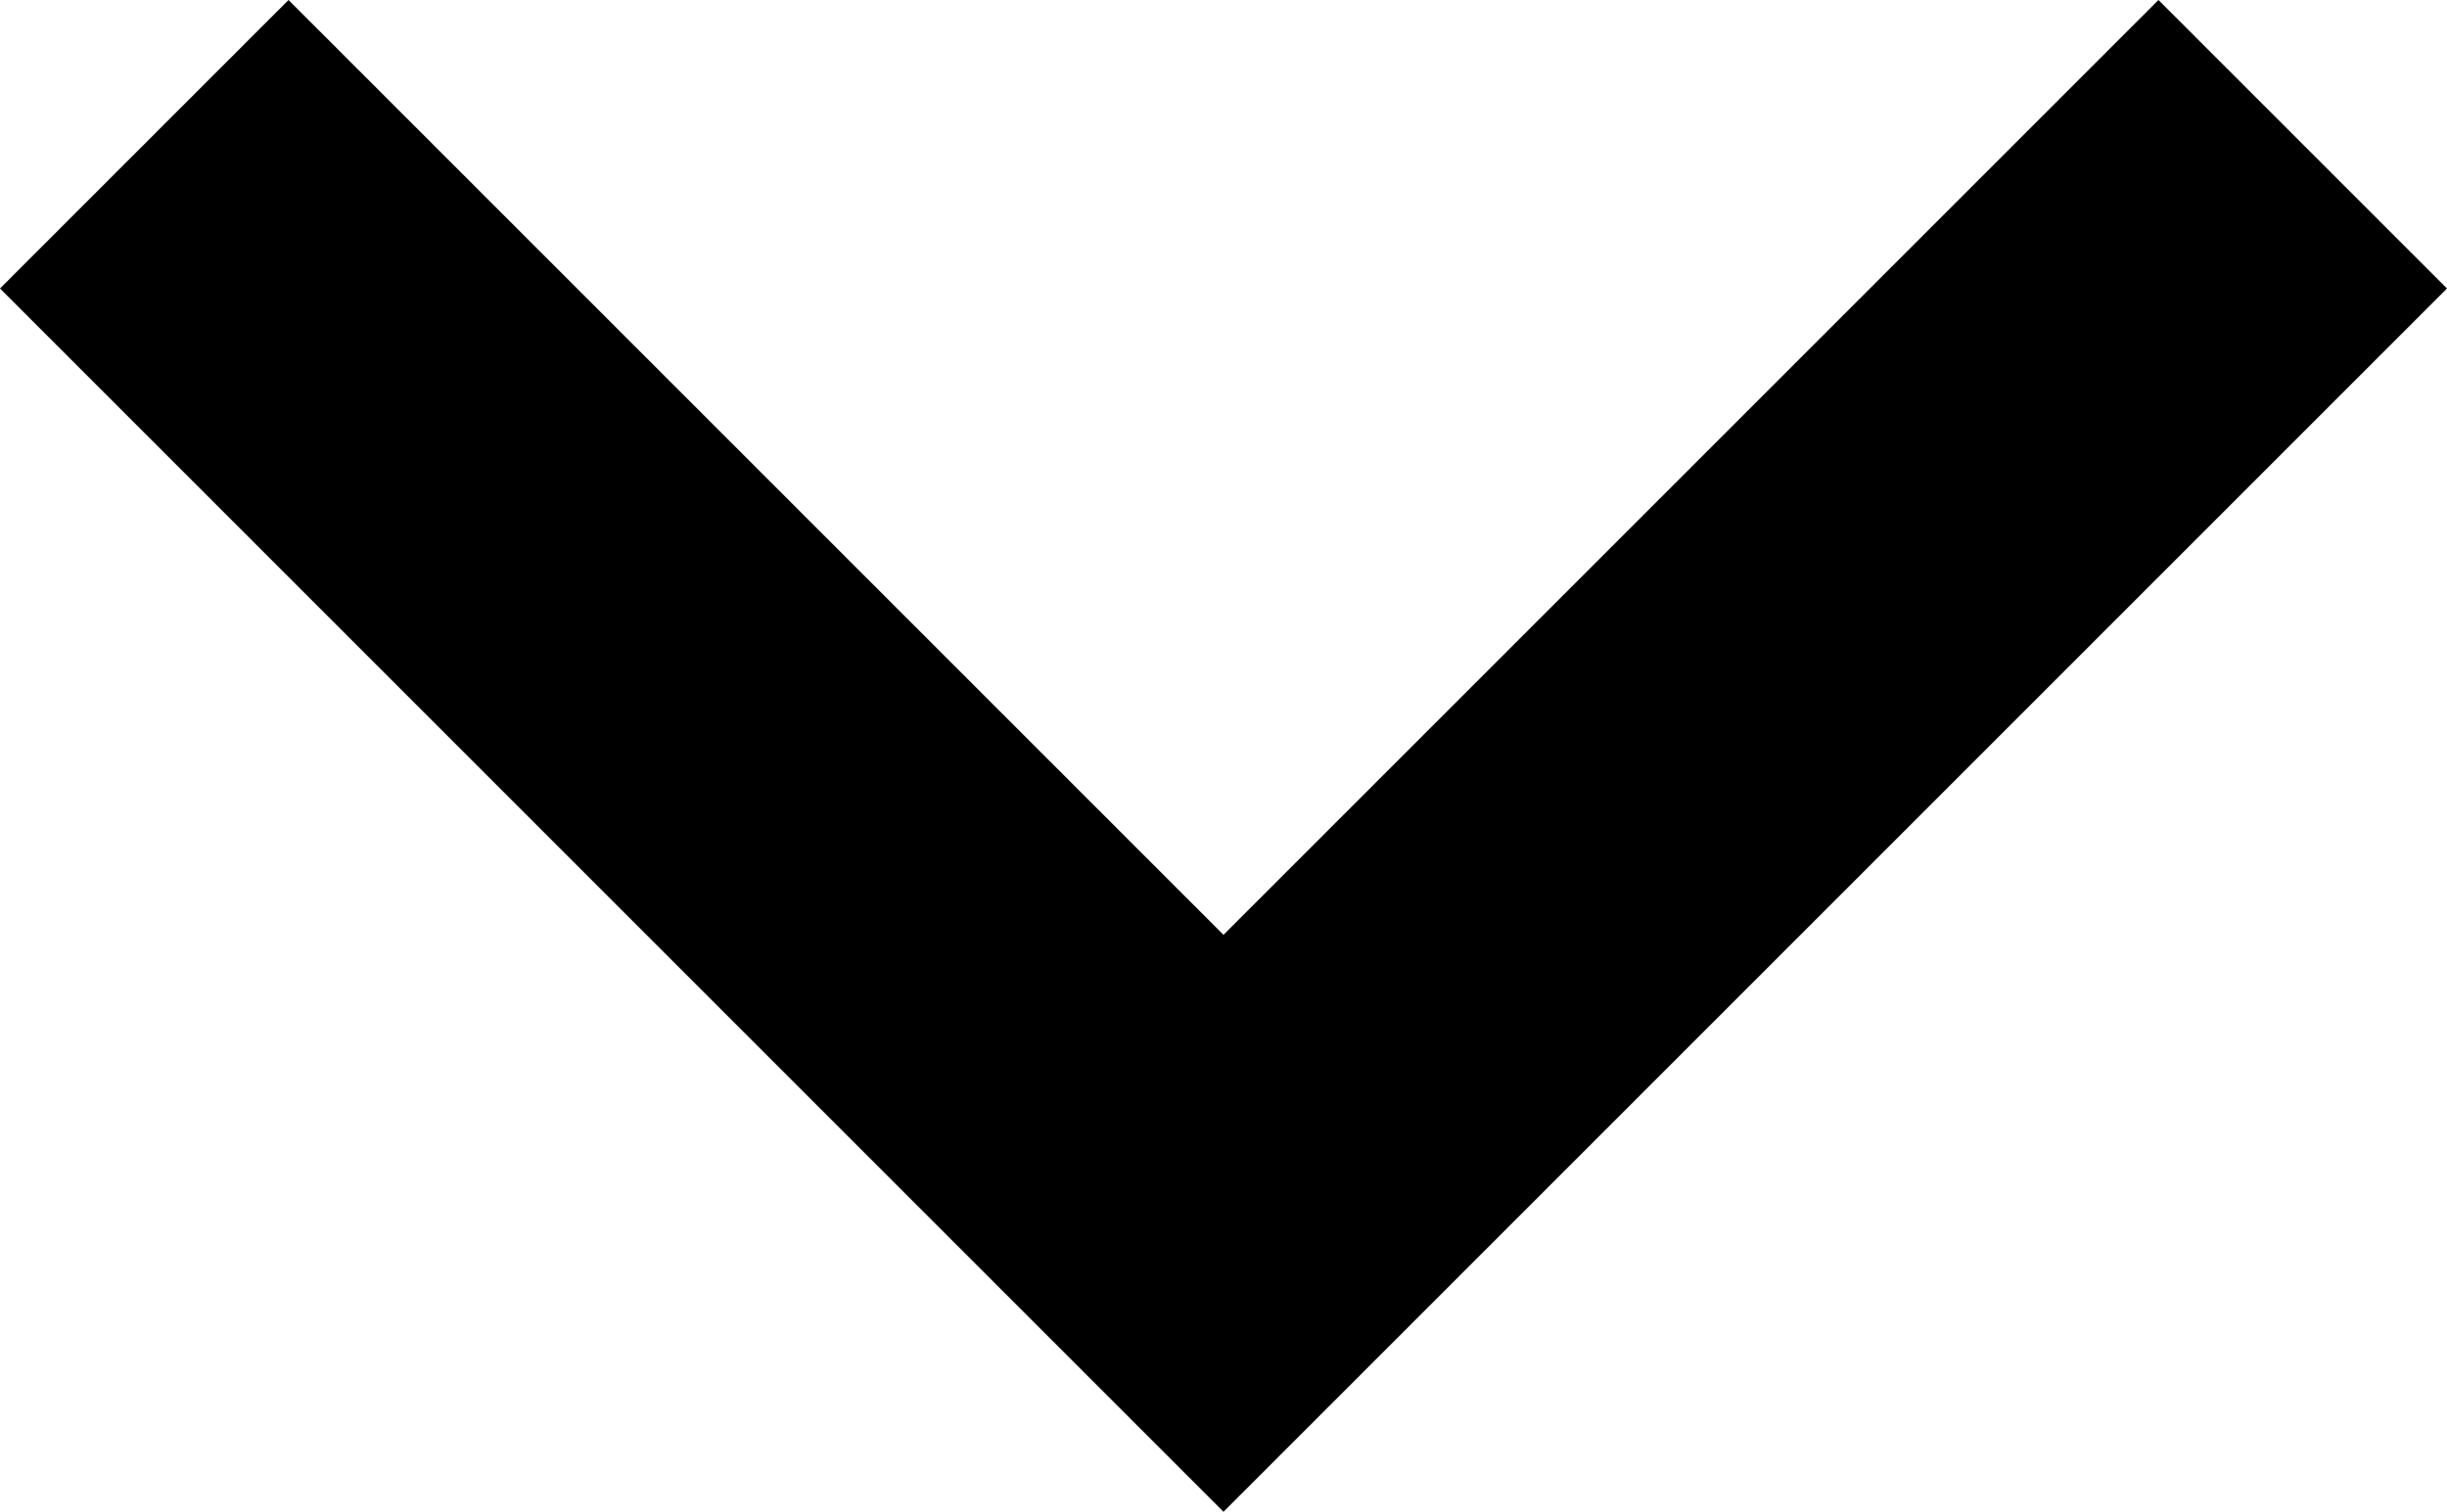
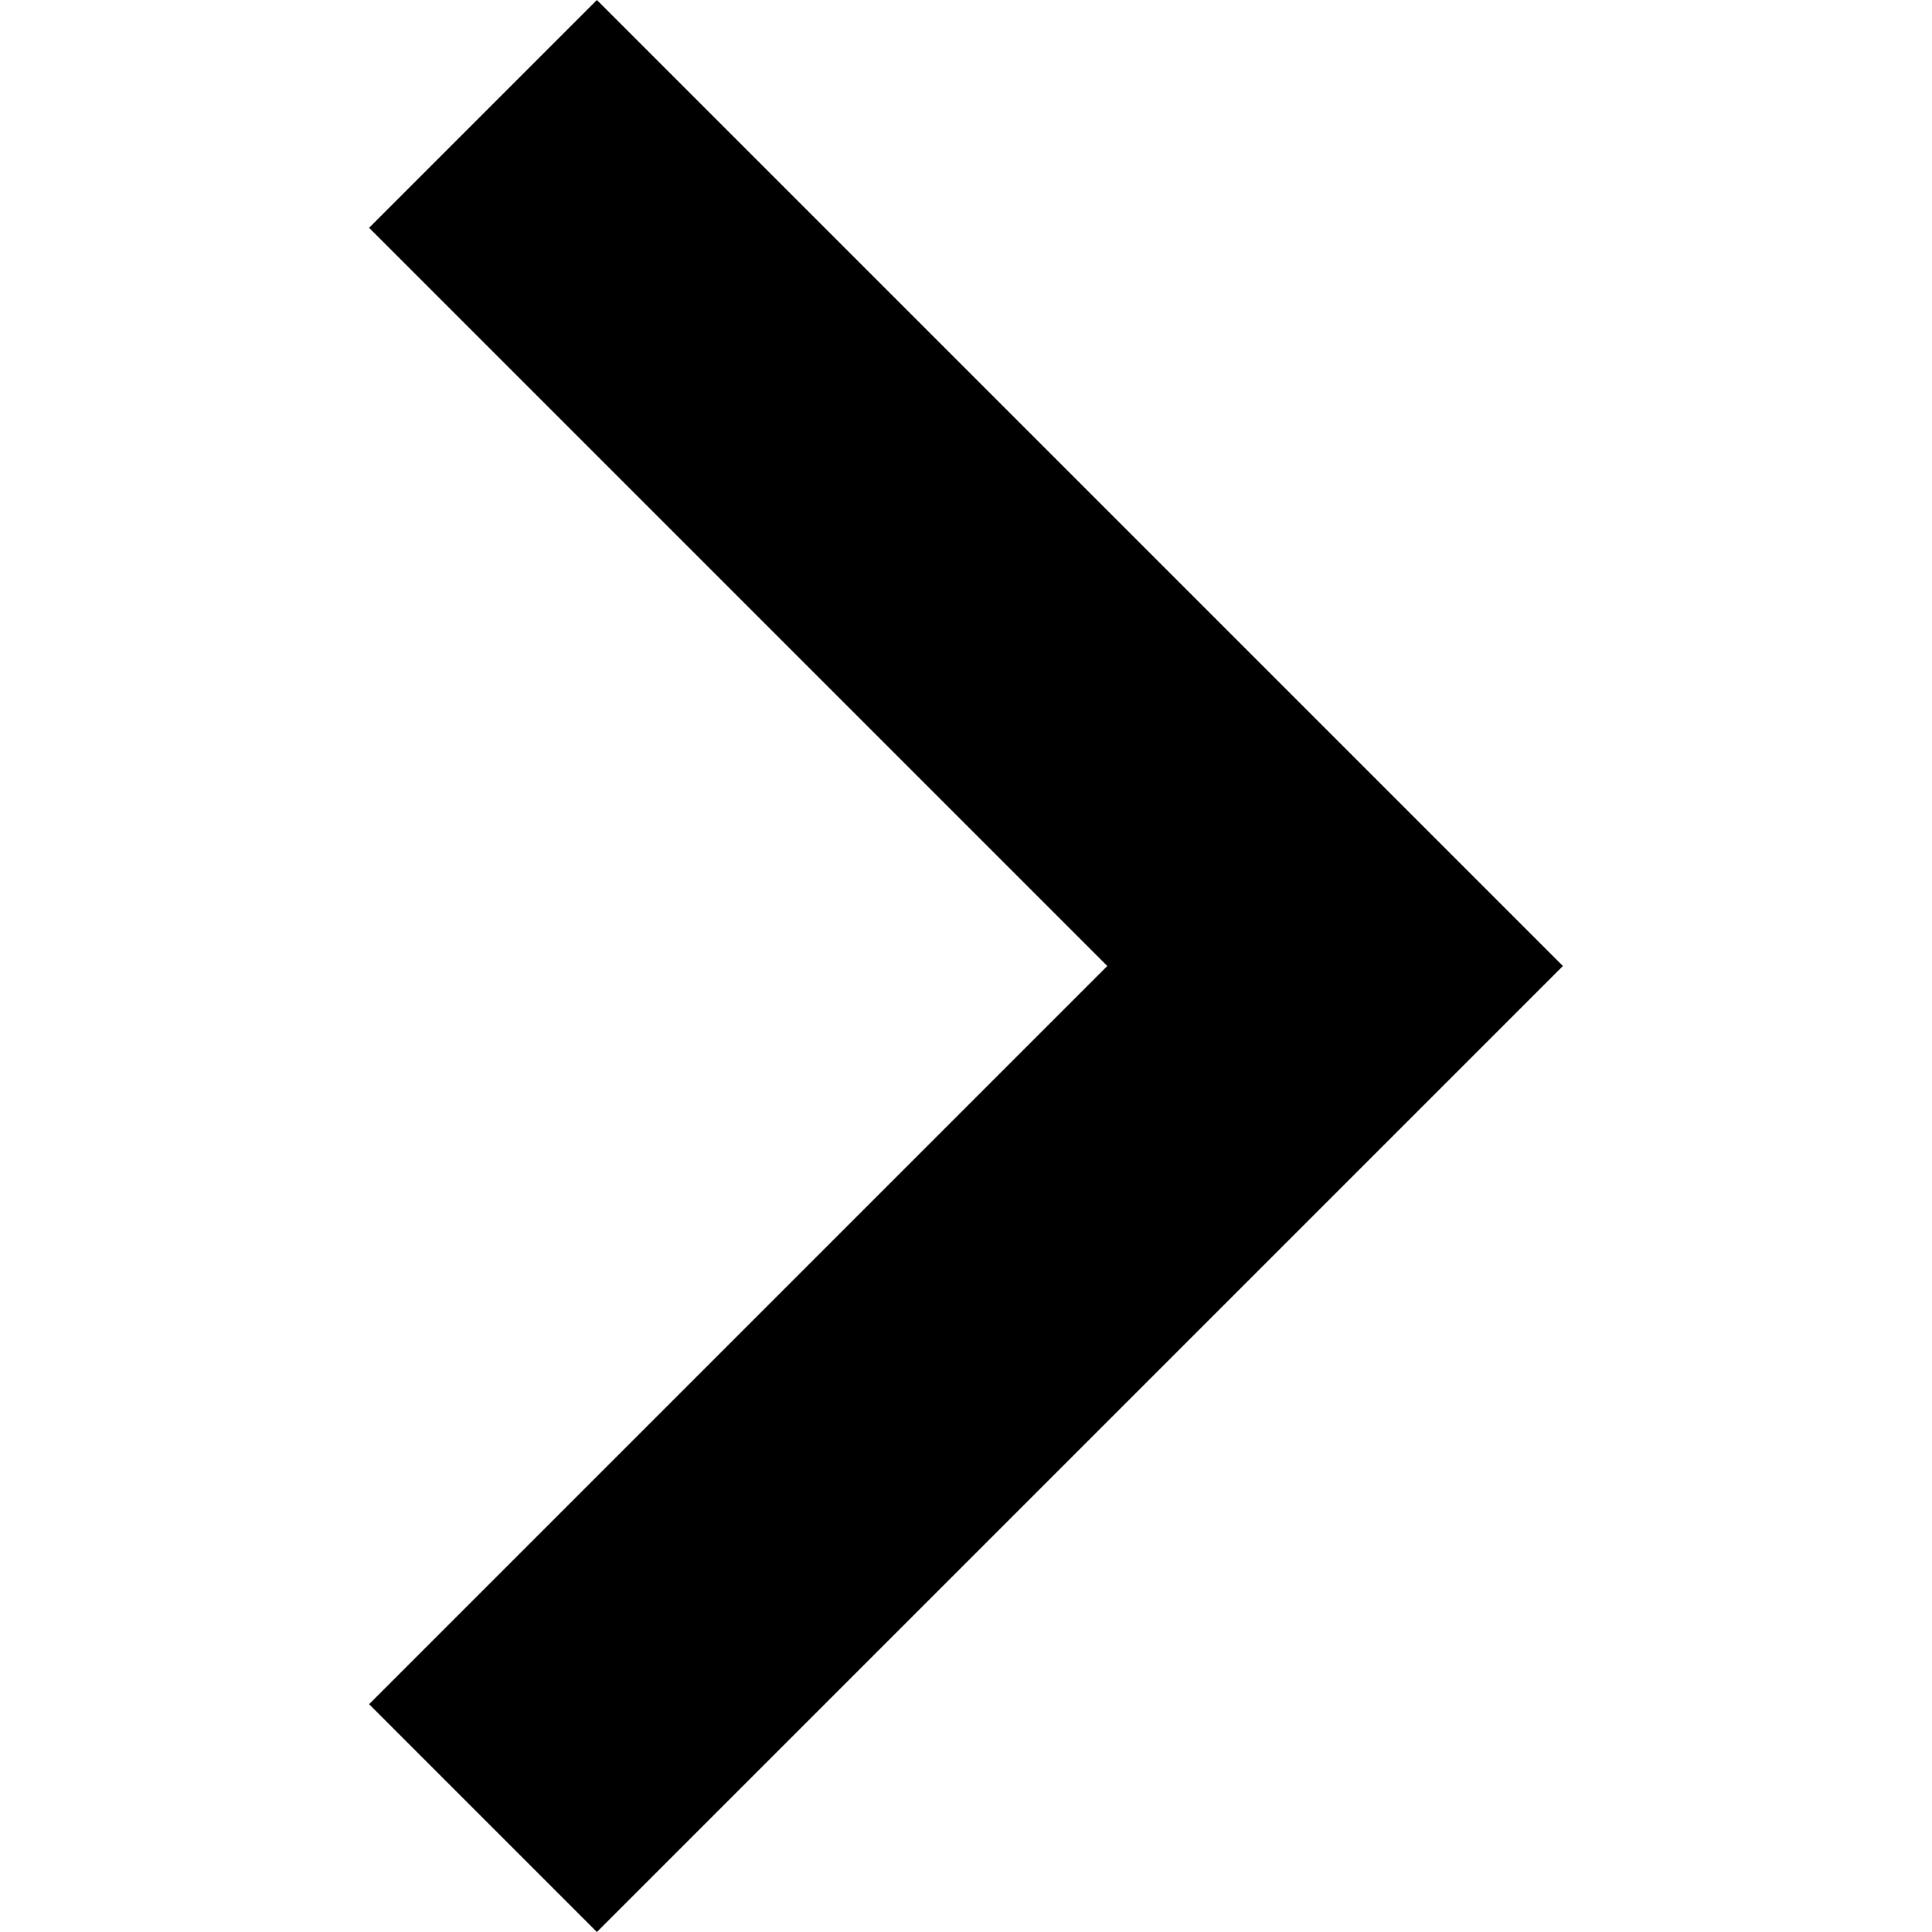
- <svg xmlns="http://www.w3.org/2000/svg" width="24" height="14.83" viewBox="0 0 24 14.83" version="1.1" id="svg6">
-   <defs id="defs10" />
-   <path d="M 21.17,0 12,9.17 2.83,0 0,2.83 l 12,12 12,-12 z" id="path2" />
-   <path d="m -12,-17.17 h 48 v 48 h -48 z" id="path4" style="fill:none" />
+ <svg xmlns="http://www.w3.org/2000/svg" version="1.1" viewBox="0 0 24 24">
+   <path d="m4.585 2.83 9.17 9.17-9.17 9.17 2.83 2.83 12-12-12-12z" />
+   <path d="m0-24h48v48h-48z" fill="none" />
</svg>
